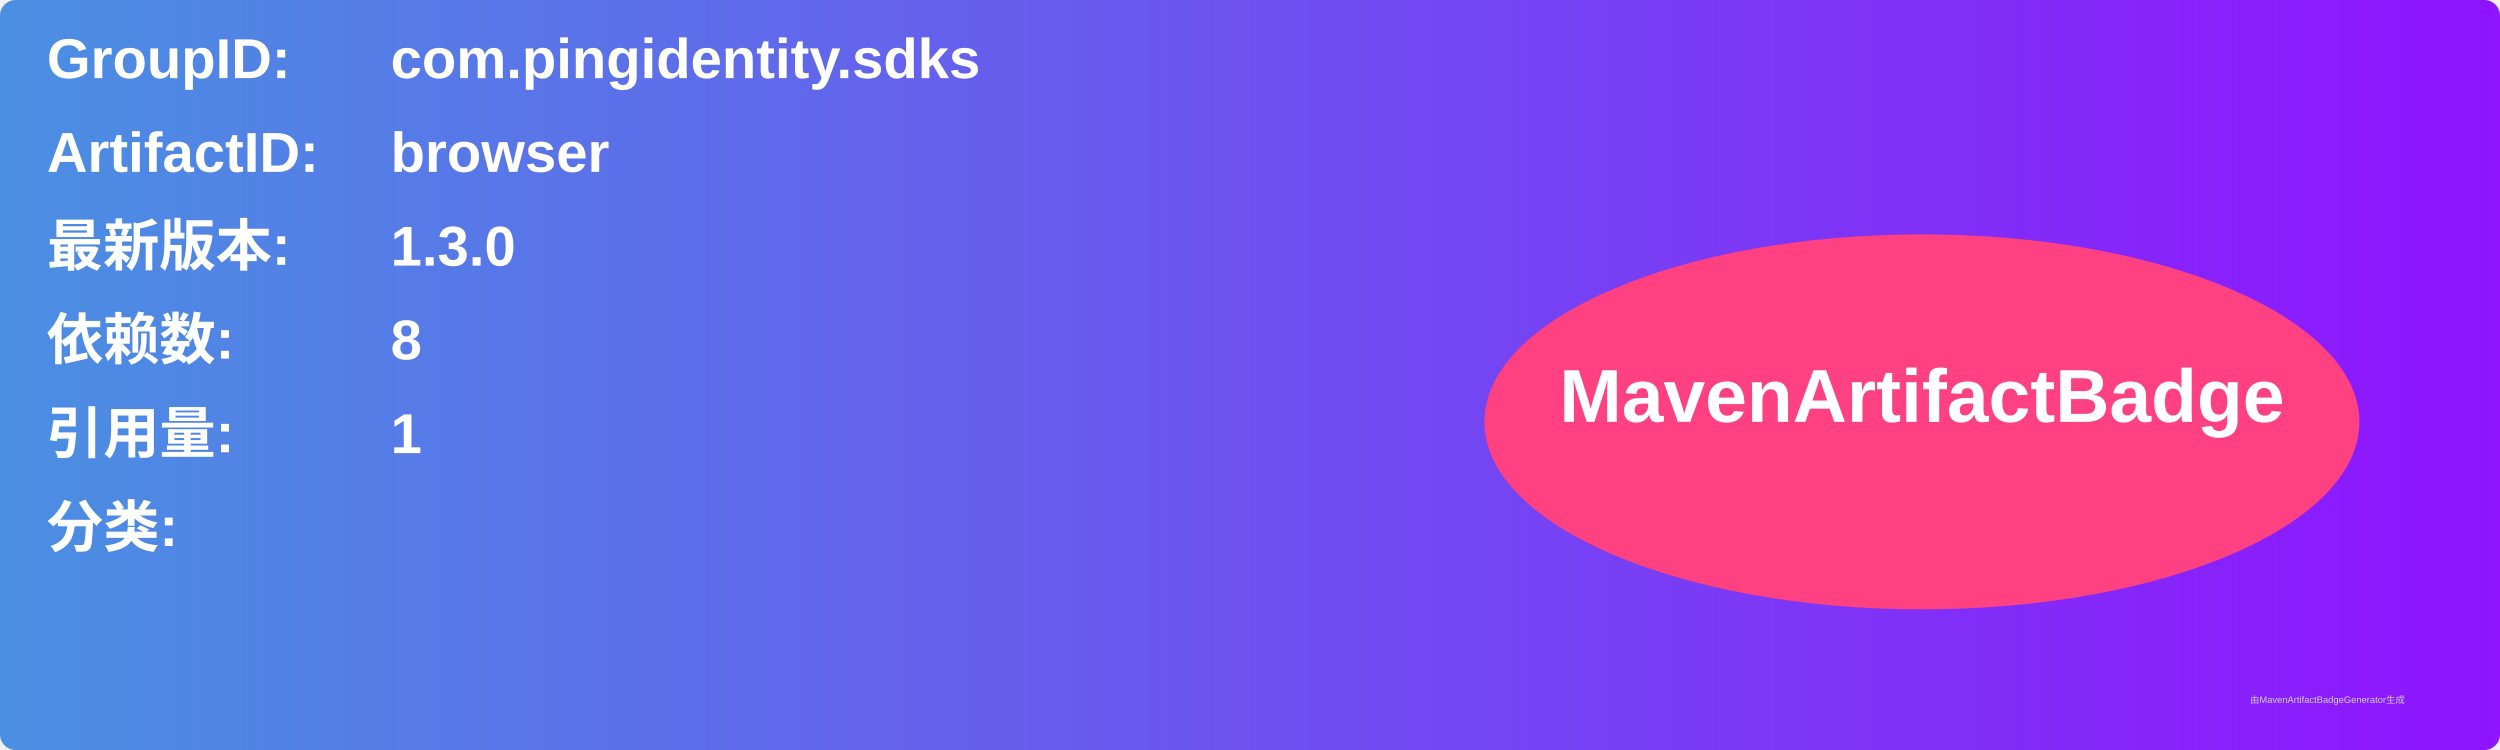
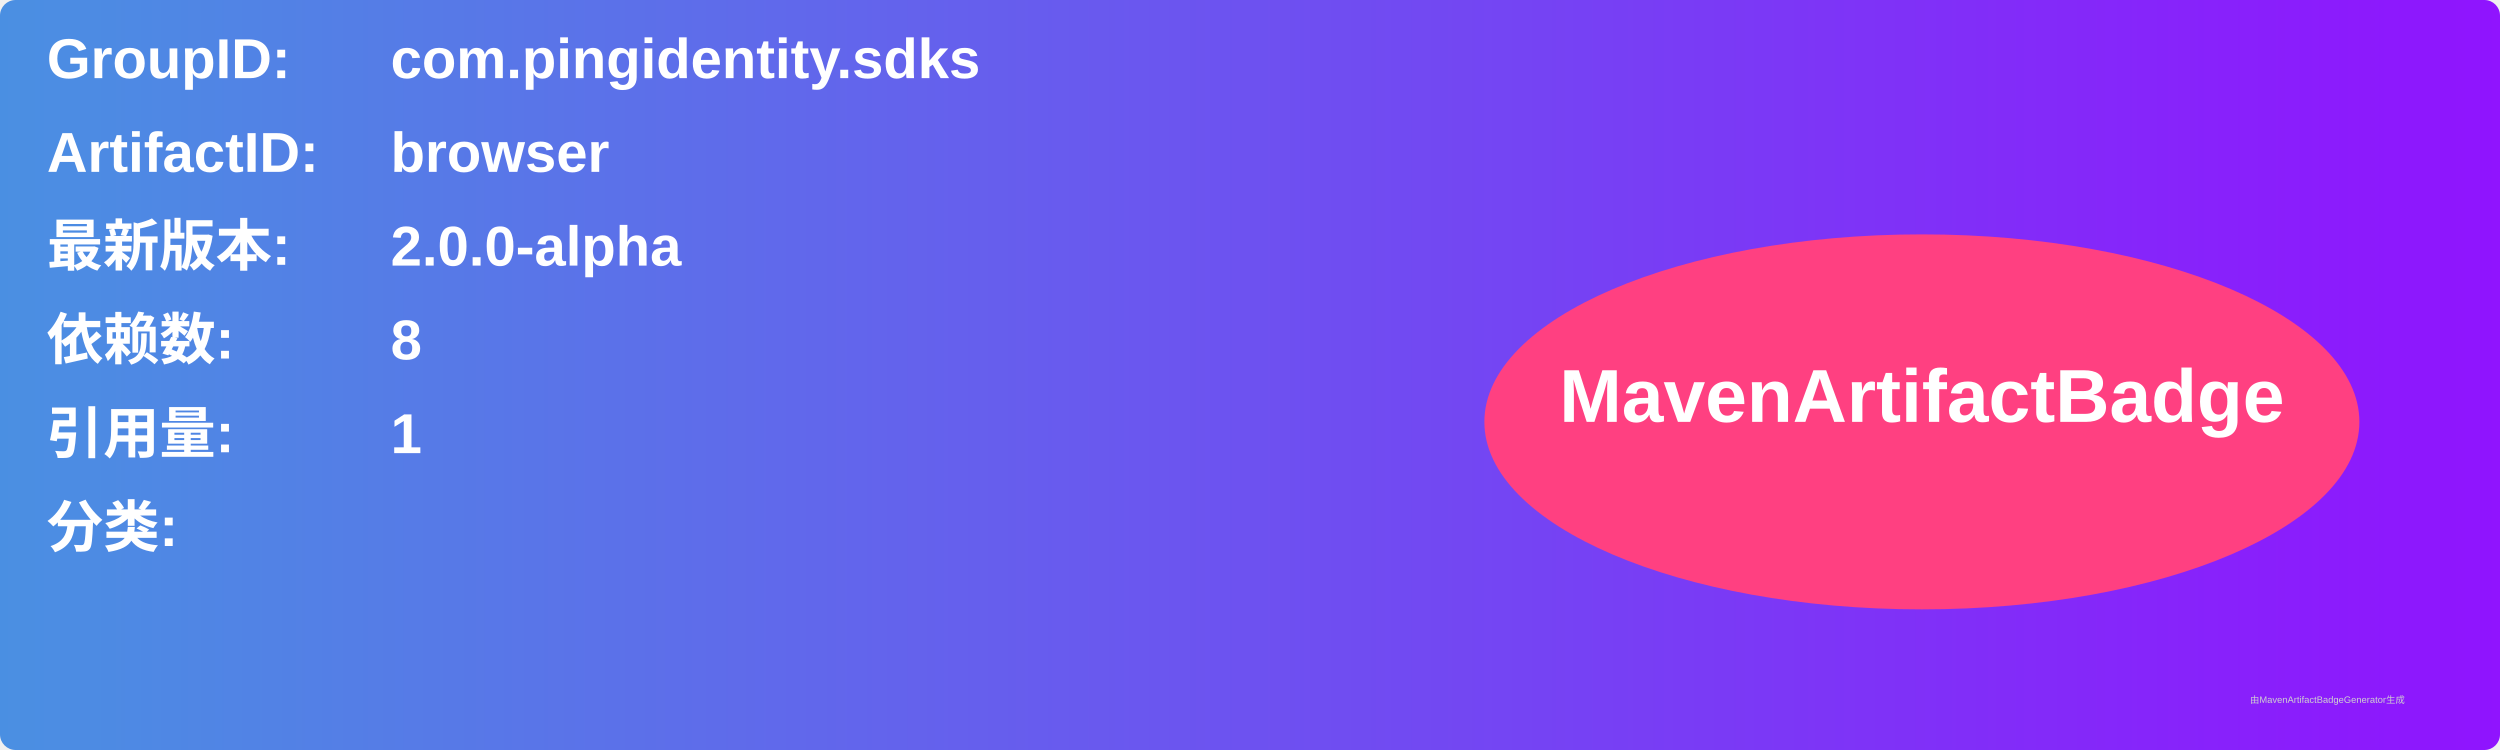
<svg xmlns="http://www.w3.org/2000/svg" width="800" height="240" viewBox="0 0 800 240">
  <linearGradient id="grad" x1="0%" y1="0%" x2="100%" y2="0%">
    <stop offset="0%" stop-color="#4a90e2" />
    <stop offset="100%" stop-color="#9013fe" />
  </linearGradient>
  <rect width="100%" height="100%" rx="5" ry="5" fill="url(#grad)" />
  <g transform="translate(15, 15)">
    <text x="0" y="10" font-family="Arial" font-size="18" fill="white" font-weight="bold" width="260">GroupID:</text>
    <text x="110" y="10" font-family="Arial" font-size="18" fill="white" font-weight="bold" width="460">com.pingidentity.sdks</text>
    <text x="0" y="40" font-family="Arial" font-size="18" fill="white" font-weight="bold" width="260">ArtifactID:</text>
    <text x="110" y="40" font-family="Arial" font-size="18" fill="white" font-weight="bold" width="460">browser</text>
    <text x="0" y="70" font-family="Arial" font-size="18" fill="white" font-weight="bold">最新版本:</text>
    <text x="110" y="70" font-family="Arial" font-size="18" fill="white" font-weight="bold">
-       <tspan font-weight="bold">1.3.0</tspan>
+       <tspan font-weight="bold">2.0.0-alpha</tspan>
    </text>
    <text x="0" y="100" font-family="Arial" font-size="18" fill="white" font-weight="bold">依赖数: </text>
    <text x="110" y="100" font-family="Arial" font-size="18" fill="white">
      <tspan font-weight="bold">8</tspan>
    </text>
    <text x="0" y="130" font-family="Arial" font-size="18" fill="white" font-weight="bold">引用量: </text>
    <text x="110" y="130" font-family="Arial" font-size="18" fill="white">
      <tspan font-weight="bold">1</tspan>
    </text>
    <text x="0" y="160" font-family="Arial" font-size="18" fill="white" font-weight="bold">分类:</text>
    <text x="10" y="190" font-family="Arial" font-size="10" fill="white">
      <tspan font-weight="bold" />
    </text>
    <ellipse cx="600" cy="120" rx="140" ry="60" fill="#ff4081" />
    <text x="600" y="120" text-anchor="middle" font-family="Arial" font-size="24" fill="white" font-weight="bold">MavenArtifactBadge</text>
  </g>
  <text x="720" y="225" font-family="Arial" font-size="3" fill="#d0d0d0">由MavenArtifactBadgeGenerator生成</text>
</svg>
